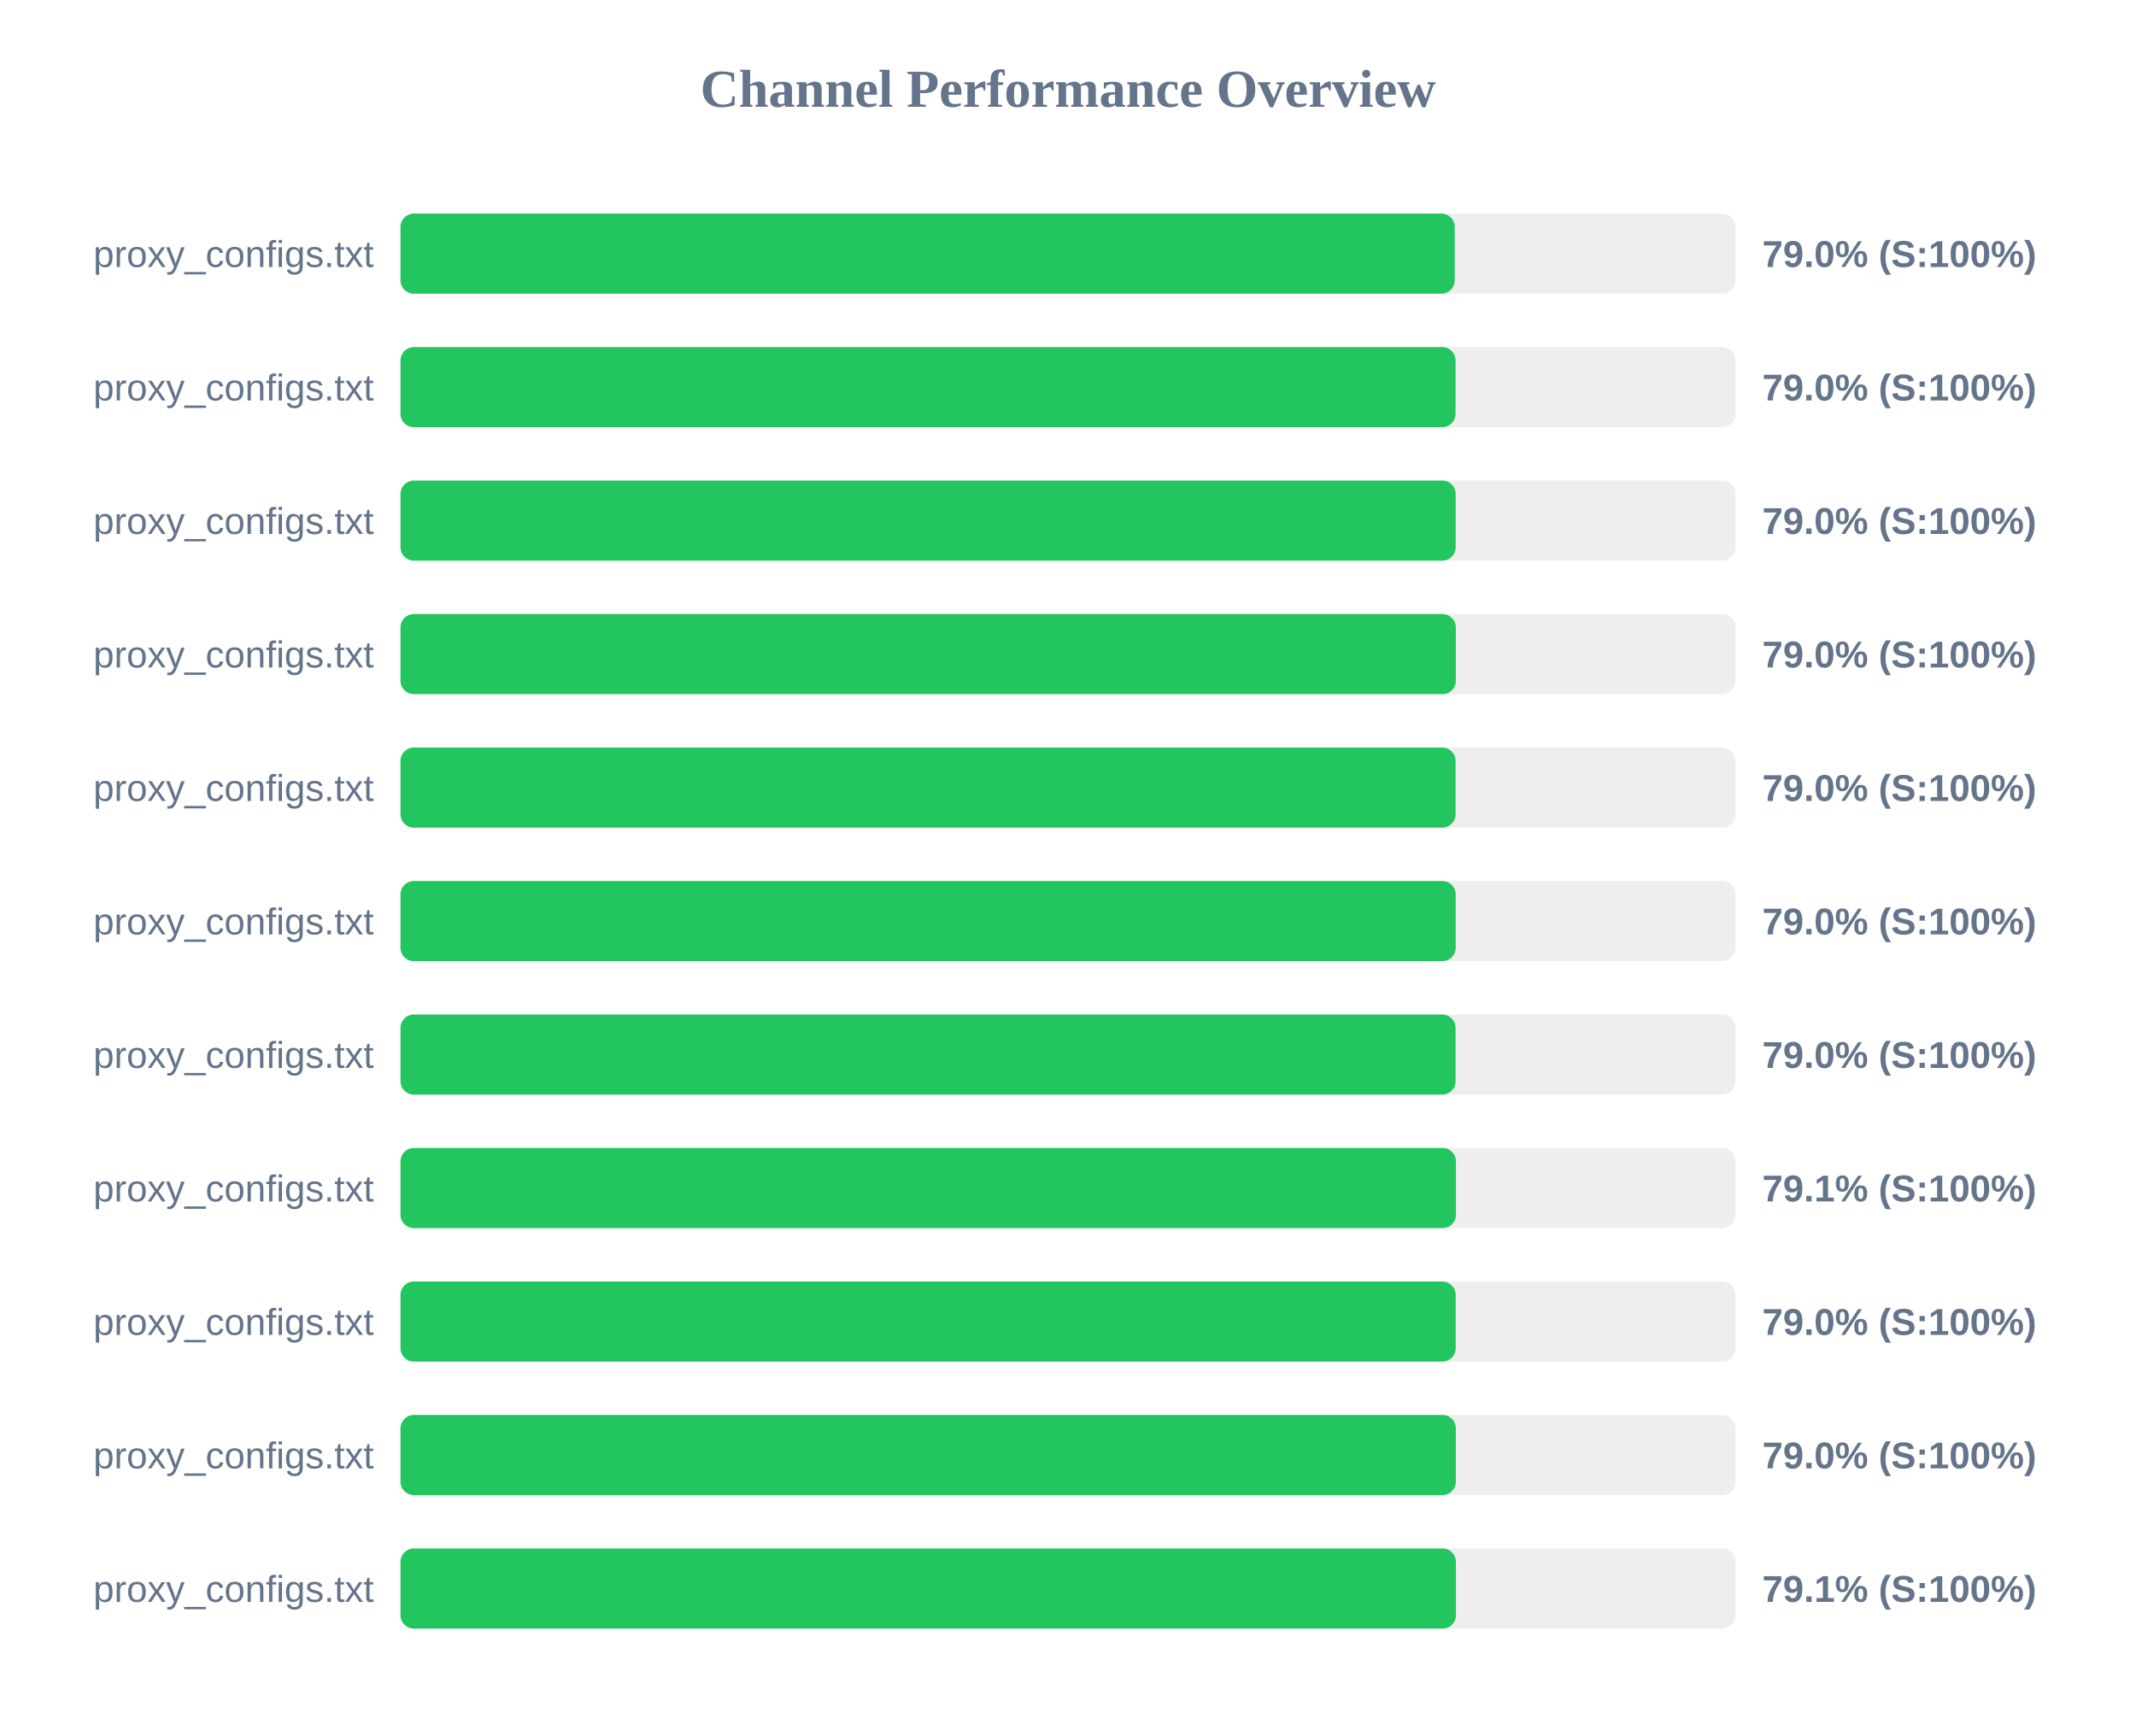
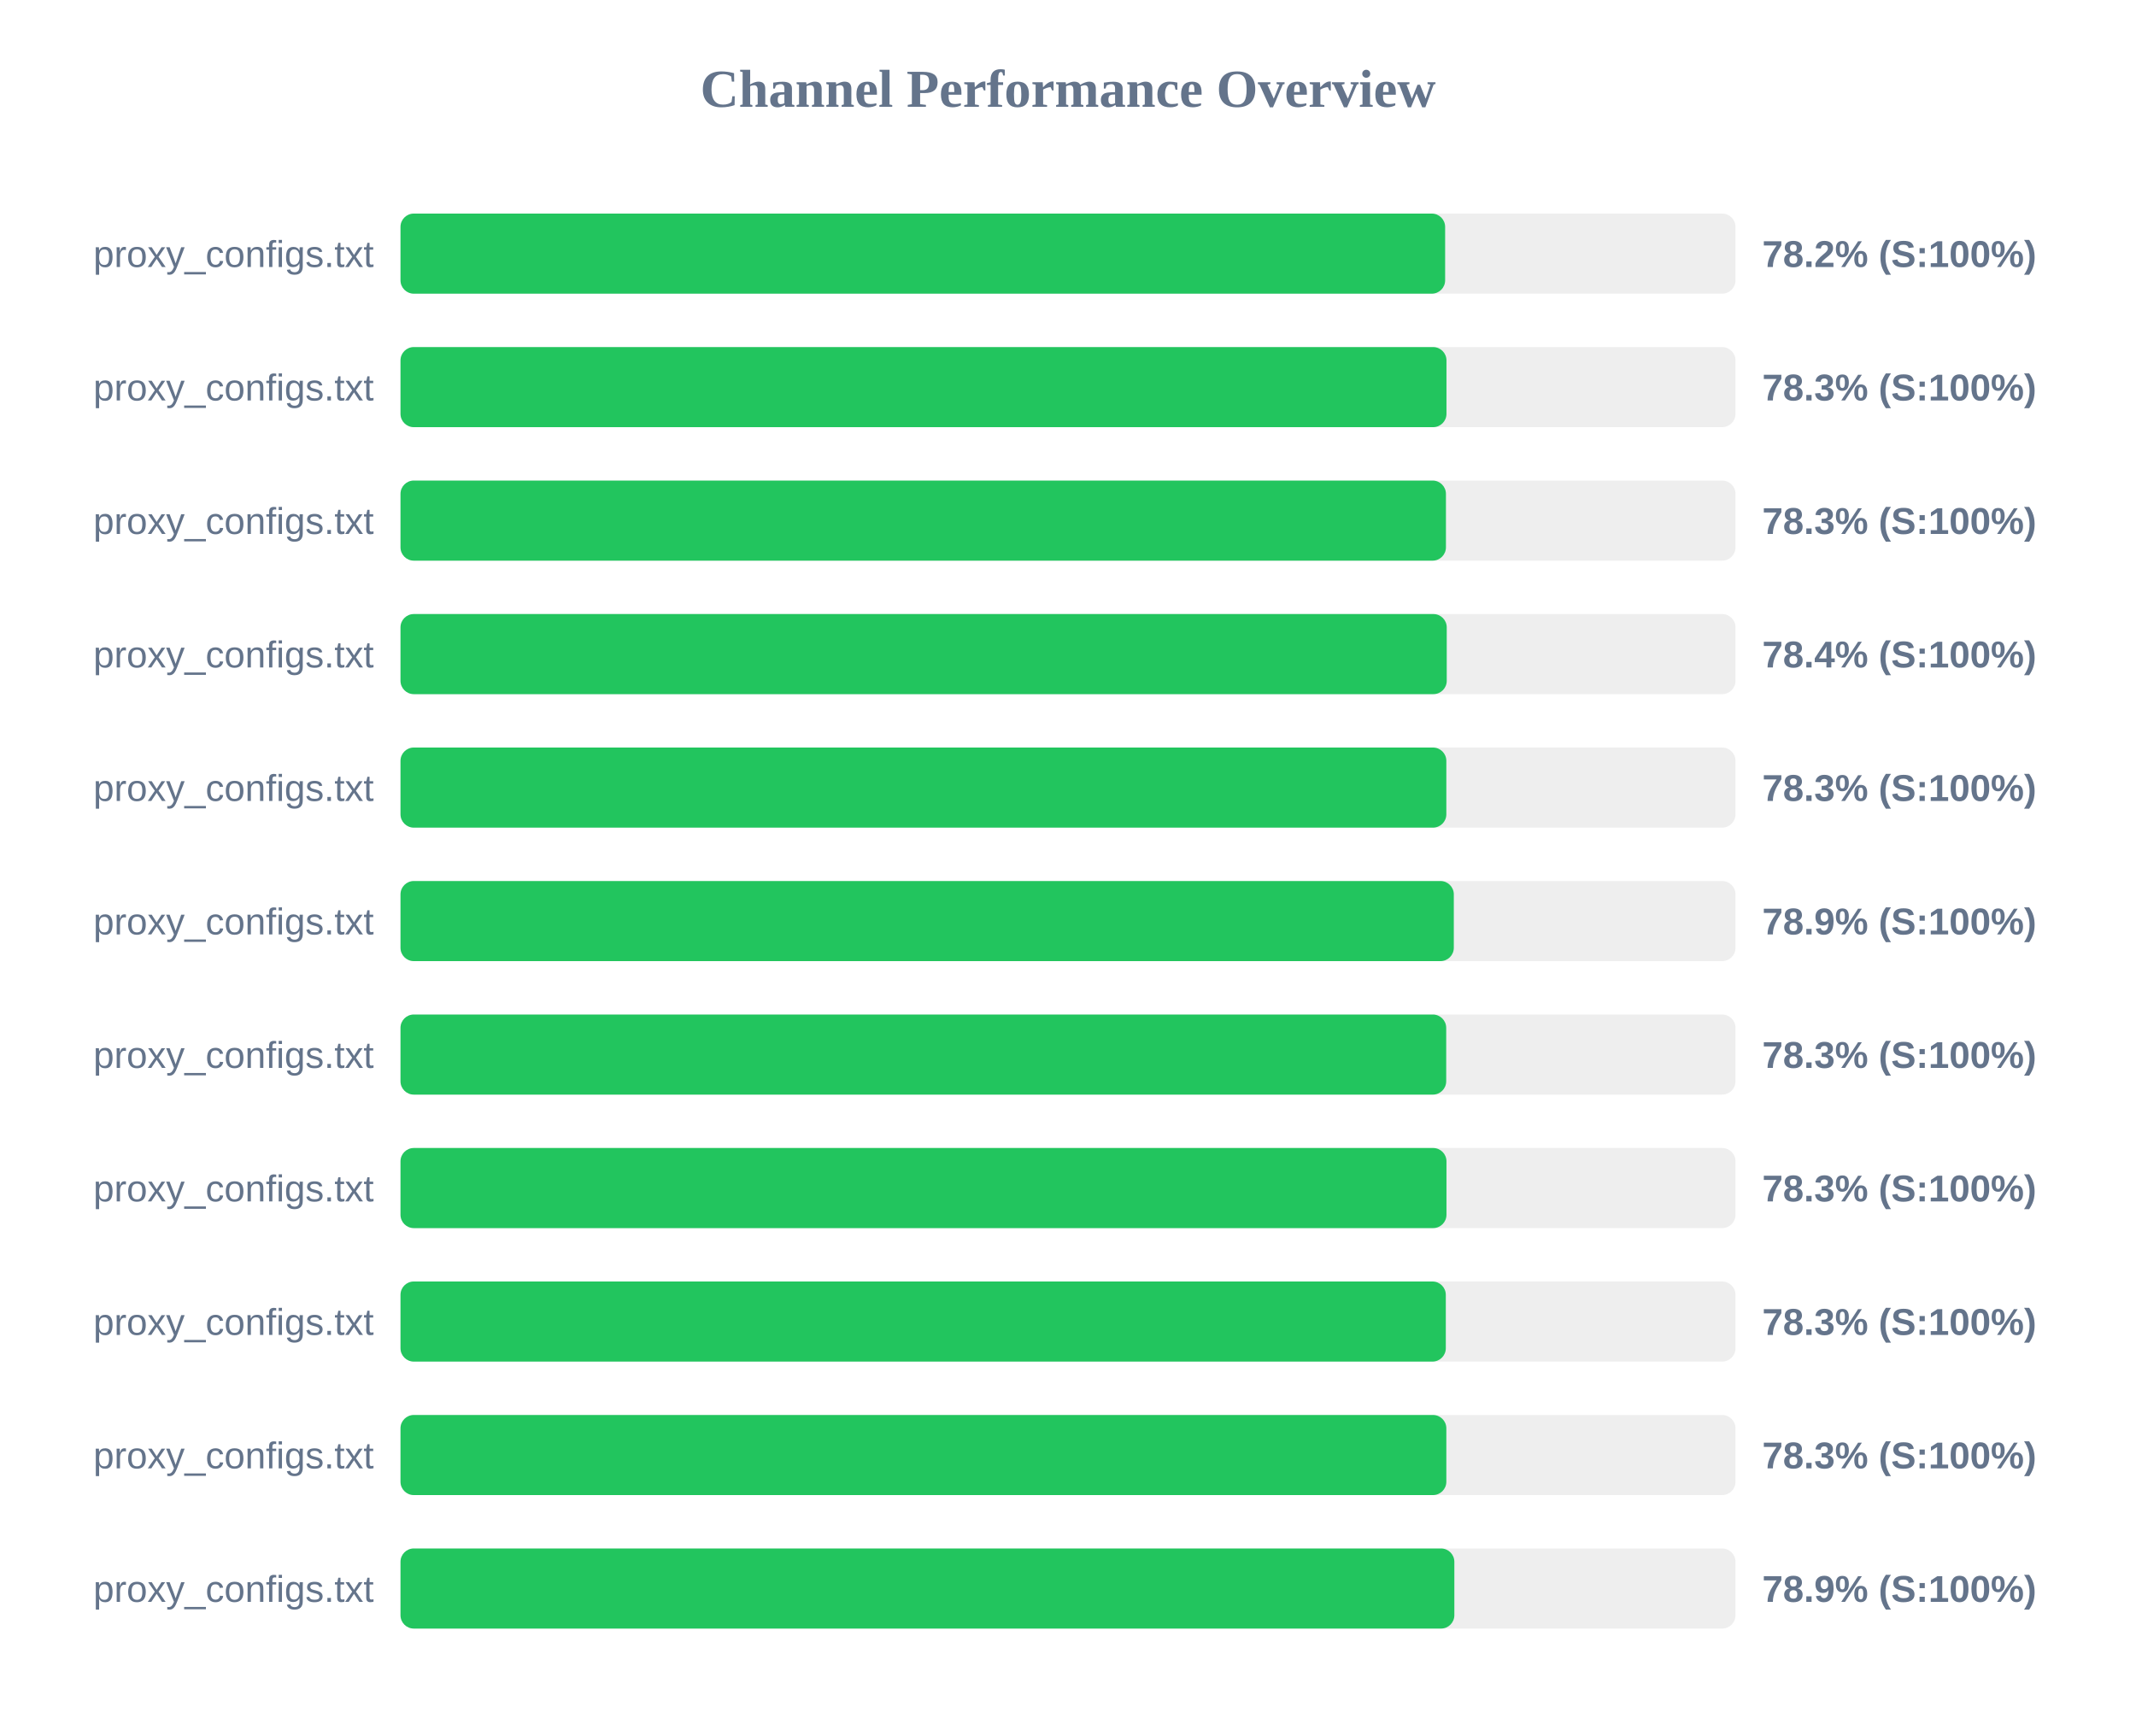
<svg xmlns="http://www.w3.org/2000/svg" width="800" height="650" version="1.1">
  <style>
        .row { font: 14px Arial; fill: #64748b; }
        .score { font: bold 14px Arial; fill: #64748b; }
    </style>
  <text x="400" y="40" text-anchor="middle" font-size="20px" font-weight="bold" fill="#64748b">Channel Performance Overview</text>
  <rect x="150" y="80" width="500" height="30" fill="#eee" rx="5" />
-   <rect x="150" y="80" width="394.85" height="30" fill="#22c55e" rx="5" />
+   <rect x="150" y="80" width="391.25" height="30" fill="#22c55e" rx="5" />
  <text x="140" y="100" text-anchor="end" class="row">proxy_configs.txt</text>
-   <text x="660" y="100" text-anchor="start" class="score">79.0% (S:100%)</text>
+   <text x="660" y="100" text-anchor="start" class="score">78.2% (S:100%)</text>
  <rect x="150" y="130" width="500" height="30" fill="#eee" rx="5" />
-   <rect x="150" y="130" width="395.15" height="30" fill="#22c55e" rx="5" />
+   <rect x="150" y="130" width="391.75" height="30" fill="#22c55e" rx="5" />
  <text x="140" y="150" text-anchor="end" class="row">proxy_configs.txt</text>
-   <text x="660" y="150" text-anchor="start" class="score">79.0% (S:100%)</text>
+   <text x="660" y="150" text-anchor="start" class="score">78.3% (S:100%)</text>
  <rect x="150" y="180" width="500" height="30" fill="#eee" rx="5" />
-   <rect x="150" y="180" width="395.2" height="30" fill="#22c55e" rx="5" />
+   <rect x="150" y="180" width="391.55" height="30" fill="#22c55e" rx="5" />
  <text x="140" y="200" text-anchor="end" class="row">proxy_configs.txt</text>
-   <text x="660" y="200" text-anchor="start" class="score">79.0% (S:100%)</text>
+   <text x="660" y="200" text-anchor="start" class="score">78.3% (S:100%)</text>
  <rect x="150" y="230" width="500" height="30" fill="#eee" rx="5" />
-   <rect x="150" y="230" width="395.25" height="30" fill="#22c55e" rx="5" />
+   <rect x="150" y="230" width="391.85" height="30" fill="#22c55e" rx="5" />
  <text x="140" y="250" text-anchor="end" class="row">proxy_configs.txt</text>
-   <text x="660" y="250" text-anchor="start" class="score">79.0% (S:100%)</text>
+   <text x="660" y="250" text-anchor="start" class="score">78.4% (S:100%)</text>
  <rect x="150" y="280" width="500" height="30" fill="#eee" rx="5" />
-   <rect x="150" y="280" width="395.15" height="30" fill="#22c55e" rx="5" />
+   <rect x="150" y="280" width="391.7" height="30" fill="#22c55e" rx="5" />
  <text x="140" y="300" text-anchor="end" class="row">proxy_configs.txt</text>
-   <text x="660" y="300" text-anchor="start" class="score">79.0% (S:100%)</text>
+   <text x="660" y="300" text-anchor="start" class="score">78.3% (S:100%)</text>
  <rect x="150" y="330" width="500" height="30" fill="#eee" rx="5" />
-   <rect x="150" y="330" width="395.2" height="30" fill="#22c55e" rx="5" />
+   <rect x="150" y="330" width="394.5" height="30" fill="#22c55e" rx="5" />
  <text x="140" y="350" text-anchor="end" class="row">proxy_configs.txt</text>
-   <text x="660" y="350" text-anchor="start" class="score">79.0% (S:100%)</text>
+   <text x="660" y="350" text-anchor="start" class="score">78.9% (S:100%)</text>
  <rect x="150" y="380" width="500" height="30" fill="#eee" rx="5" />
-   <rect x="150" y="380" width="395.15" height="30" fill="#22c55e" rx="5" />
+   <rect x="150" y="380" width="391.65" height="30" fill="#22c55e" rx="5" />
  <text x="140" y="400" text-anchor="end" class="row">proxy_configs.txt</text>
-   <text x="660" y="400" text-anchor="start" class="score">79.0% (S:100%)</text>
+   <text x="660" y="400" text-anchor="start" class="score">78.3% (S:100%)</text>
  <rect x="150" y="430" width="500" height="30" fill="#eee" rx="5" />
-   <rect x="150" y="430" width="395.3" height="30" fill="#22c55e" rx="5" />
+   <rect x="150" y="430" width="391.75" height="30" fill="#22c55e" rx="5" />
  <text x="140" y="450" text-anchor="end" class="row">proxy_configs.txt</text>
-   <text x="660" y="450" text-anchor="start" class="score">79.1% (S:100%)</text>
+   <text x="660" y="450" text-anchor="start" class="score">78.3% (S:100%)</text>
  <rect x="150" y="480" width="500" height="30" fill="#eee" rx="5" />
-   <rect x="150" y="480" width="395.2" height="30" fill="#22c55e" rx="5" />
+   <rect x="150" y="480" width="391.5" height="30" fill="#22c55e" rx="5" />
  <text x="140" y="500" text-anchor="end" class="row">proxy_configs.txt</text>
-   <text x="660" y="500" text-anchor="start" class="score">79.0% (S:100%)</text>
+   <text x="660" y="500" text-anchor="start" class="score">78.3% (S:100%)</text>
  <rect x="150" y="530" width="500" height="30" fill="#eee" rx="5" />
-   <rect x="150" y="530" width="395.25" height="30" fill="#22c55e" rx="5" />
+   <rect x="150" y="530" width="391.7" height="30" fill="#22c55e" rx="5" />
  <text x="140" y="550" text-anchor="end" class="row">proxy_configs.txt</text>
-   <text x="660" y="550" text-anchor="start" class="score">79.0% (S:100%)</text>
+   <text x="660" y="550" text-anchor="start" class="score">78.3% (S:100%)</text>
  <rect x="150" y="580" width="500" height="30" fill="#eee" rx="5" />
-   <rect x="150" y="580" width="395.3" height="30" fill="#22c55e" rx="5" />
+   <rect x="150" y="580" width="394.7" height="30" fill="#22c55e" rx="5" />
  <text x="140" y="600" text-anchor="end" class="row">proxy_configs.txt</text>
-   <text x="660" y="600" text-anchor="start" class="score">79.1% (S:100%)</text>
+   <text x="660" y="600" text-anchor="start" class="score">78.9% (S:100%)</text>
</svg>
